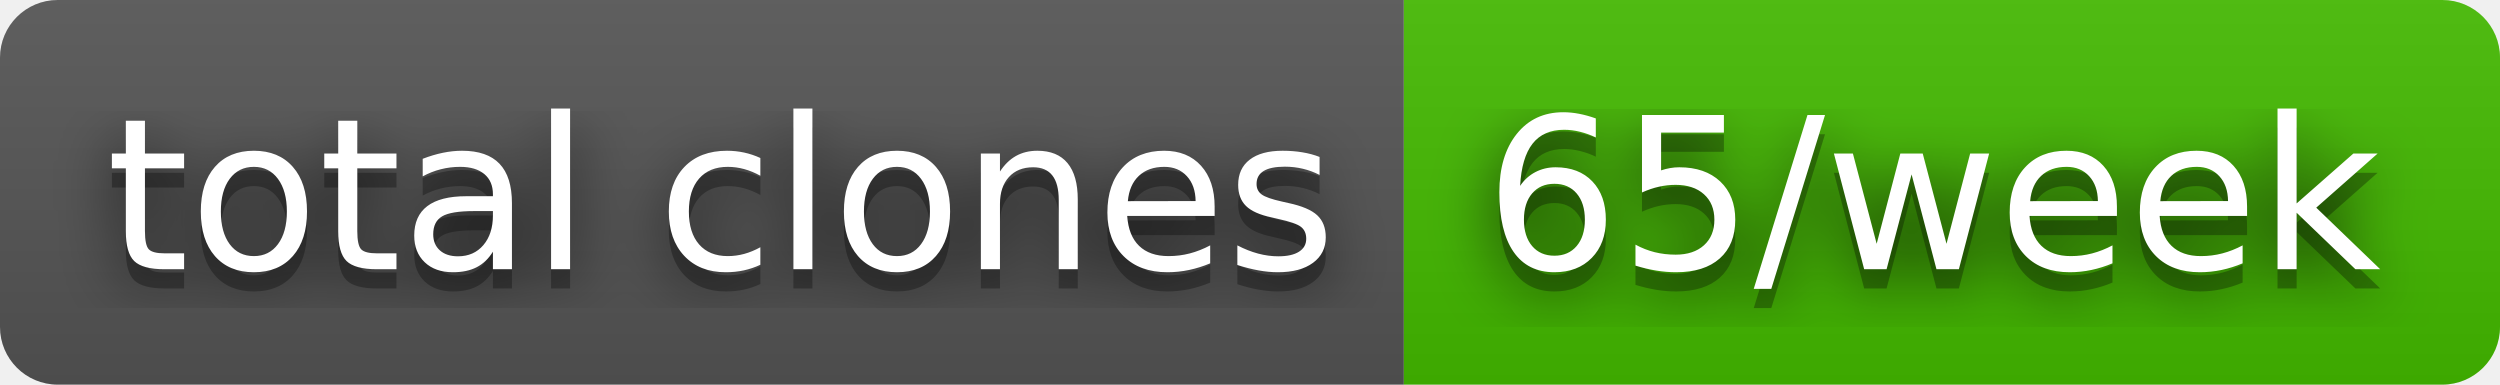
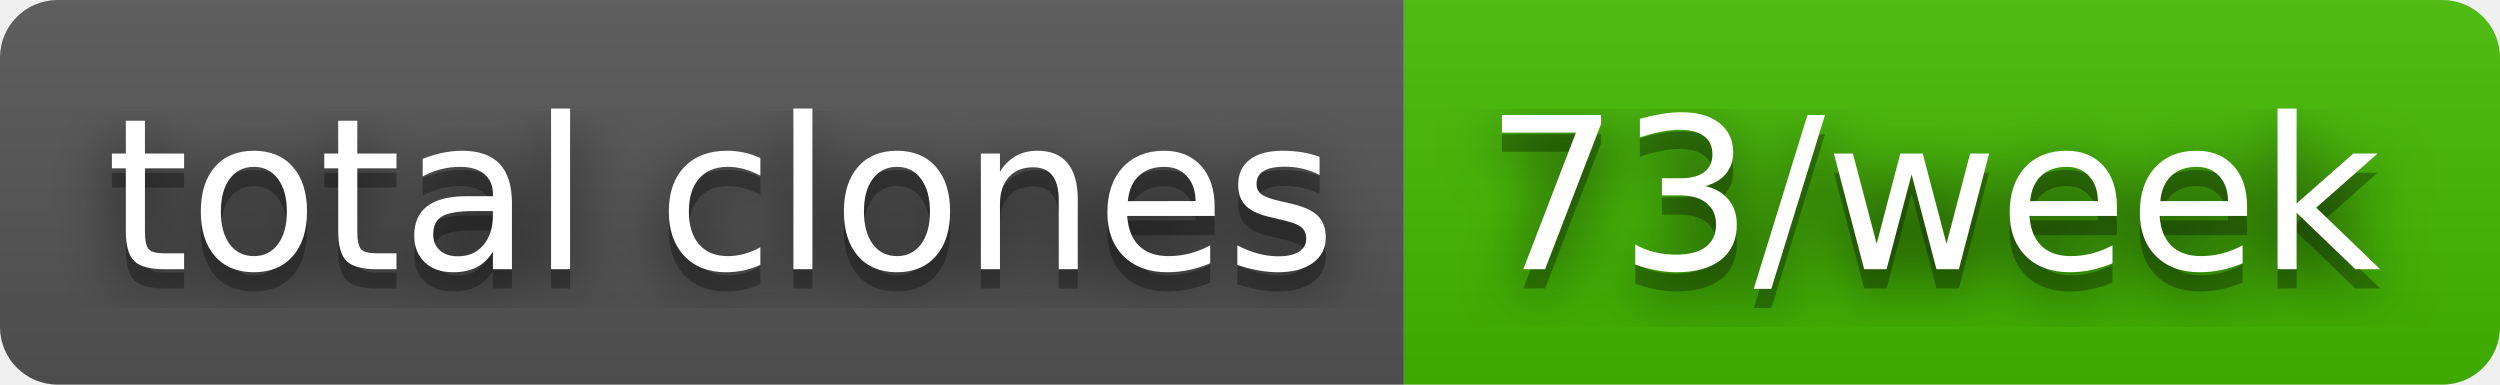
- <svg xmlns="http://www.w3.org/2000/svg" width="130" height="20" role="img" aria-label="total clones: 65/week">
+ <svg xmlns="http://www.w3.org/2000/svg" width="130" height="20" role="img" aria-label="total clones: 73/week">
  <filter id="blur">
    <feGaussianBlur stdDeviation="16" />
  </filter>
  <linearGradient id="s" x2="0" y2="100%">
    <stop offset="0" stop-color="#bbb" stop-opacity=".1" />
    <stop offset="1" stop-opacity=".1" />
  </linearGradient>
  <clipPath id="r">
    <rect width="130" height="20" rx="3" />
  </clipPath>
  <g clip-path="url(#r)">
    <rect width="73" height="20" fill="#555" />
    <rect x="73" width="57" height="20" fill="#4b0" />
    <rect width="130" height="20" fill="url(#s)" />
  </g>
  <g fill="#fff" text-anchor="middle" font-family="Verdana,Geneva,DejaVu Sans,sans-serif" text-rendering="geometricPrecision" font-size="110">
    <g transform="scale(.1)">
      <g aria-hidden="true" fill="#010101">
        <text x="375" y="150" fill-opacity=".8" filter="url(#blur)" textLength="630">total clones</text>
        <text x="375" y="150" fill-opacity=".3" textLength="630">total clones</text>
      </g>
      <text x="375" y="140" textLength="630">total clones</text>
    </g>
    <g transform="scale(.1)">
      <g aria-hidden="true" fill="#010101">
-         <text x="1005" y="150" fill-opacity=".8" filter="url(#blur)" textLength="470">65/week</text>
-         <text x="1005" y="150" fill-opacity=".3" textLength="470">65/week</text>
+         <text x="1005" y="150" fill-opacity=".8" filter="url(#blur)" textLength="470">73/week</text>
+         <text x="1005" y="150" fill-opacity=".3" textLength="470">73/week</text>
      </g>
-       <text x="1005" y="140" textLength="470">65/week</text>
+       <text x="1005" y="140" textLength="470">73/week</text>
    </g>
  </g>
</svg>
